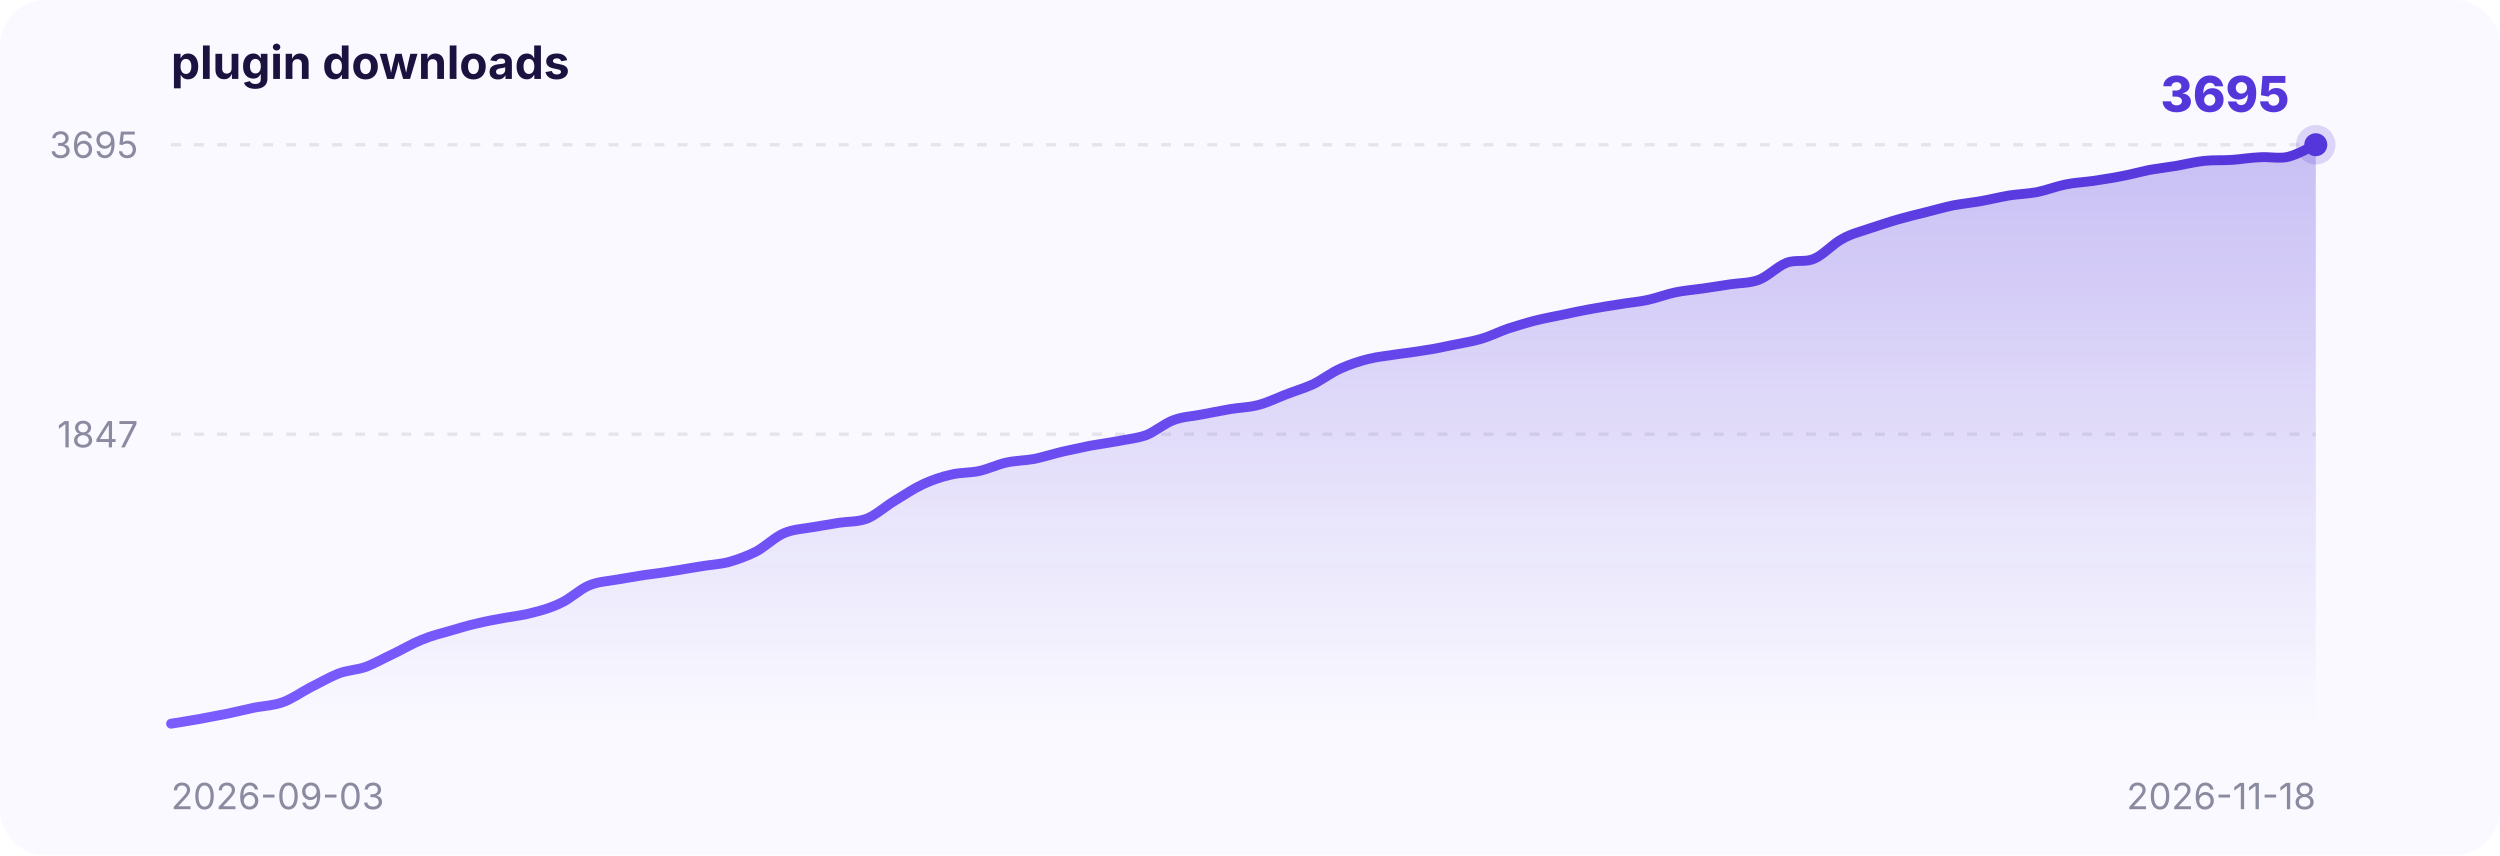
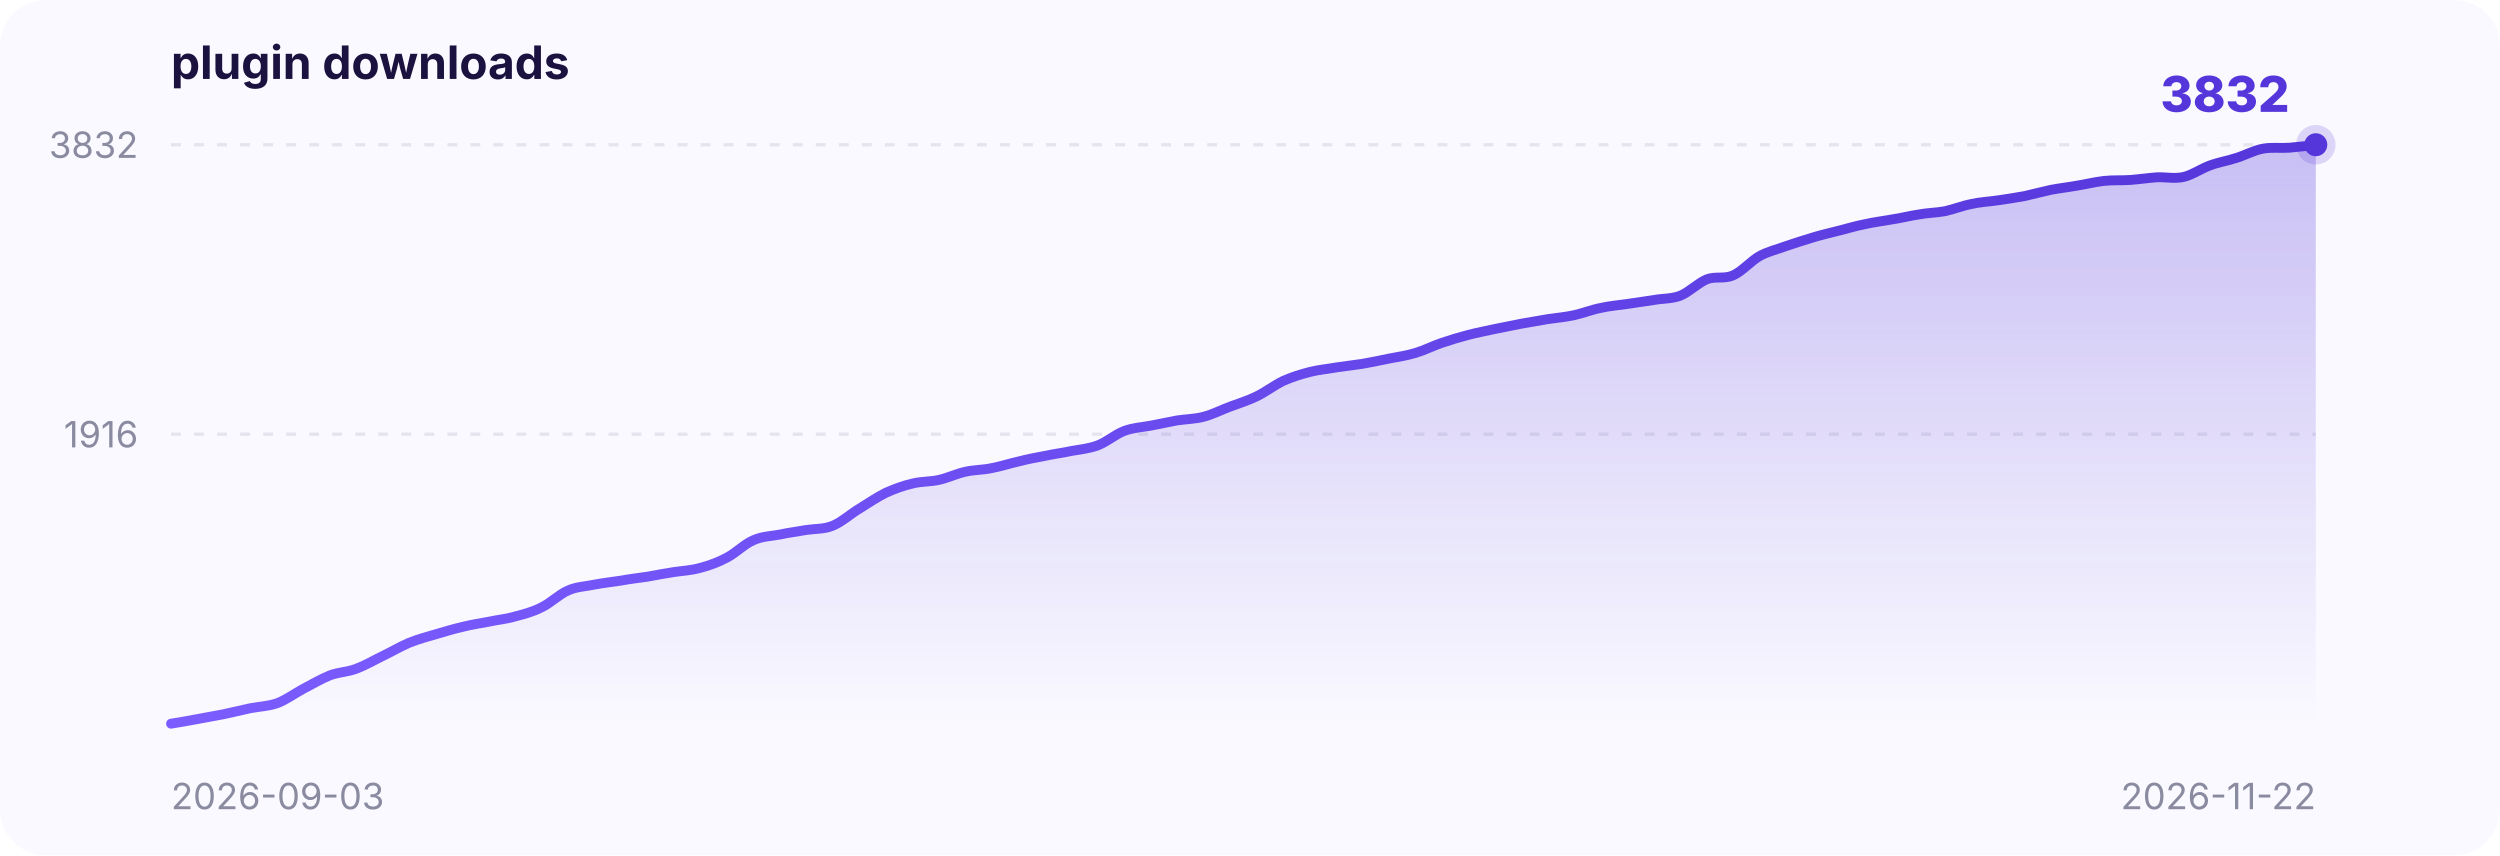
<svg xmlns="http://www.w3.org/2000/svg" width="760" height="260" viewBox="0 0 760 260" font-family="-apple-system,BlinkMacSystemFont,Segoe UI,sans-serif">
  <defs>
    <linearGradient id="area" x1="0" y1="0" x2="0" y2="1">
      <stop offset="0" stop-color="#5436DA" stop-opacity="0.30" />
      <stop offset="1" stop-color="#5436DA" stop-opacity="0" />
    </linearGradient>
    <linearGradient id="stroke" x1="0" y1="0" x2="1" y2="0">
      <stop offset="0" stop-color="#7a5cff" />
      <stop offset="1" stop-color="#5436DA" />
    </linearGradient>
  </defs>
  <rect x="0" y="0" width="760" height="260" rx="14" fill="#faf9ff" />
  <text x="52" y="24" font-size="14" font-weight="700" fill="#1b1240">plugin downloads</text>
  <line x1="52" y1="132.0" x2="704" y2="132.0" stroke="#8a8aa0" stroke-opacity="0.18" stroke-dasharray="3 4" />
-   <text x="42" y="136.0" text-anchor="end" font-size="11" fill="#8a8aa0">1847</text>
+   <text x="42" y="136.0" text-anchor="end" font-size="11" fill="#8a8aa0">1916</text>
  <line x1="52" y1="44.0" x2="704" y2="44.0" stroke="#8a8aa0" stroke-opacity="0.18" stroke-dasharray="3 4" />
-   <text x="42" y="48.0" text-anchor="end" font-size="11" fill="#8a8aa0">3695</text>
+   <text x="42" y="48.0" text-anchor="end" font-size="11" fill="#8a8aa0">3832</text>
  <text x="52" y="246" font-size="11" fill="#8a8aa0">2026-09-03</text>
-   <text x="704" y="246" text-anchor="end" font-size="11" fill="#8a8aa0">2026-11-18</text>
-   <path d="M 52.0,220.0 C 53.4,219.8 57.6,219.1 60.5,218.6 C 63.3,218.1 66.1,217.5 68.9,217.0 C 71.8,216.4 74.6,215.7 77.4,215.1 C 80.2,214.6 83.0,214.5 85.9,213.5 C 88.7,212.5 91.5,210.5 94.3,209.0 C 97.2,207.6 100.0,205.9 102.8,204.8 C 105.6,203.7 108.5,203.7 111.3,202.7 C 114.1,201.6 116.9,200.0 119.7,198.7 C 122.6,197.3 125.4,195.6 128.2,194.5 C 131.0,193.3 133.9,192.6 136.7,191.8 C 139.5,191.0 142.3,190.1 145.1,189.5 C 148.0,188.8 150.8,188.3 153.6,187.8 C 156.4,187.3 159.3,187.0 162.1,186.2 C 164.9,185.5 167.7,184.7 170.5,183.3 C 173.4,182.0 176.2,179.2 179.0,178.0 C 181.8,176.8 184.7,176.7 187.5,176.2 C 190.3,175.7 193.1,175.3 195.9,174.8 C 198.8,174.4 201.6,174.1 204.4,173.6 C 207.2,173.2 210.1,172.6 212.9,172.2 C 215.7,171.7 218.5,171.6 221.4,170.9 C 224.2,170.1 227.0,169.1 229.8,167.7 C 232.6,166.2 235.5,163.3 238.3,162.1 C 241.1,160.9 243.9,160.8 246.8,160.3 C 249.6,159.8 252.4,159.4 255.2,158.9 C 258.0,158.5 260.9,158.7 263.7,157.6 C 266.5,156.4 269.3,153.8 272.2,152.1 C 275.0,150.4 277.8,148.5 280.6,147.2 C 283.4,145.9 286.3,144.9 289.1,144.3 C 291.9,143.6 294.7,143.8 297.6,143.2 C 300.4,142.6 303.2,141.2 306.0,140.6 C 308.8,140.0 311.7,140.0 314.5,139.5 C 317.3,138.9 320.1,138.0 323.0,137.3 C 325.8,136.7 328.6,136.1 331.4,135.5 C 334.3,135.0 337.1,134.6 339.9,134.1 C 342.7,133.5 345.5,133.3 348.4,132.3 C 351.2,131.2 354.0,128.7 356.8,127.7 C 359.7,126.6 362.5,126.6 365.3,126.0 C 368.1,125.5 370.9,124.9 373.8,124.4 C 376.6,123.9 379.4,123.9 382.2,123.2 C 385.1,122.5 387.9,121.1 390.7,120.0 C 393.5,118.9 396.3,118.1 399.2,116.8 C 402.0,115.4 404.8,113.2 407.6,112.0 C 410.5,110.7 413.3,109.8 416.1,109.1 C 418.9,108.4 421.7,108.2 424.6,107.7 C 427.4,107.3 430.2,107.0 433.0,106.5 C 435.9,106.1 438.7,105.5 441.5,104.9 C 444.3,104.3 447.2,103.9 450.0,103.1 C 452.8,102.3 455.6,100.9 458.4,99.9 C 461.3,99.0 464.1,98.1 466.9,97.4 C 469.7,96.7 472.6,96.2 475.4,95.6 C 478.2,95.0 481.0,94.4 483.8,93.9 C 486.7,93.4 489.5,92.9 492.3,92.5 C 495.1,92.0 498.0,91.8 500.8,91.2 C 503.6,90.6 506.4,89.5 509.2,88.9 C 512.1,88.3 514.9,88.1 517.7,87.7 C 520.5,87.3 523.4,86.8 526.2,86.4 C 529.0,86.0 531.8,86.1 534.6,85.1 C 537.5,84.0 540.3,81.0 543.1,79.9 C 545.9,78.8 548.8,79.9 551.6,78.6 C 554.4,77.4 557.2,74.1 560.1,72.6 C 562.9,71.0 565.7,70.4 568.5,69.4 C 571.3,68.5 574.2,67.5 577.0,66.7 C 579.8,65.9 582.6,65.2 585.5,64.5 C 588.3,63.8 591.1,63.0 593.9,62.4 C 596.7,61.9 599.6,61.6 602.4,61.1 C 605.2,60.6 608.0,59.9 610.9,59.4 C 613.7,59.0 616.5,58.9 619.3,58.4 C 622.1,57.8 625.0,56.7 627.8,56.1 C 630.6,55.5 633.4,55.4 636.3,55.0 C 639.1,54.5 641.9,54.2 644.7,53.6 C 647.5,53.1 650.4,52.3 653.2,51.7 C 656.0,51.2 658.8,50.9 661.7,50.4 C 664.5,49.9 667.3,49.2 670.1,48.9 C 673.0,48.6 675.8,48.8 678.6,48.6 C 681.4,48.4 684.2,47.9 687.1,47.8 C 689.9,47.6 692.7,48.3 695.5,47.7 C 698.4,47.0 702.6,44.6 704.0,44.0 L 704.0,220 L 52.0,220 Z" fill="url(#area)" />
-   <path d="M 52.0,220.0 C 53.4,219.8 57.6,219.1 60.5,218.6 C 63.3,218.1 66.1,217.5 68.9,217.0 C 71.8,216.4 74.6,215.7 77.4,215.1 C 80.2,214.6 83.0,214.5 85.9,213.5 C 88.7,212.5 91.5,210.5 94.3,209.0 C 97.2,207.6 100.0,205.9 102.8,204.8 C 105.6,203.7 108.5,203.7 111.3,202.7 C 114.1,201.6 116.9,200.0 119.7,198.7 C 122.6,197.3 125.4,195.6 128.2,194.5 C 131.0,193.3 133.9,192.6 136.7,191.8 C 139.5,191.0 142.3,190.1 145.1,189.5 C 148.0,188.8 150.8,188.3 153.6,187.8 C 156.4,187.3 159.3,187.0 162.1,186.2 C 164.9,185.5 167.7,184.7 170.5,183.3 C 173.4,182.0 176.2,179.2 179.0,178.0 C 181.8,176.8 184.7,176.7 187.5,176.2 C 190.3,175.7 193.1,175.3 195.9,174.8 C 198.8,174.4 201.6,174.1 204.4,173.6 C 207.2,173.2 210.1,172.6 212.9,172.2 C 215.7,171.7 218.5,171.6 221.4,170.9 C 224.2,170.1 227.0,169.1 229.8,167.7 C 232.6,166.2 235.5,163.3 238.3,162.1 C 241.1,160.9 243.9,160.8 246.8,160.3 C 249.6,159.8 252.4,159.4 255.2,158.9 C 258.0,158.5 260.9,158.7 263.7,157.6 C 266.5,156.4 269.3,153.8 272.2,152.1 C 275.0,150.4 277.8,148.5 280.6,147.2 C 283.4,145.9 286.3,144.9 289.1,144.3 C 291.9,143.6 294.7,143.8 297.6,143.2 C 300.4,142.6 303.2,141.2 306.0,140.6 C 308.8,140.0 311.7,140.0 314.5,139.5 C 317.3,138.9 320.1,138.0 323.0,137.3 C 325.8,136.7 328.6,136.1 331.4,135.5 C 334.3,135.0 337.1,134.6 339.9,134.1 C 342.7,133.5 345.5,133.3 348.4,132.3 C 351.2,131.2 354.0,128.7 356.8,127.7 C 359.7,126.6 362.5,126.6 365.3,126.0 C 368.1,125.5 370.9,124.9 373.8,124.4 C 376.6,123.9 379.4,123.9 382.2,123.2 C 385.1,122.5 387.9,121.1 390.7,120.0 C 393.5,118.9 396.3,118.1 399.2,116.8 C 402.0,115.4 404.8,113.2 407.6,112.0 C 410.5,110.7 413.3,109.8 416.1,109.1 C 418.9,108.4 421.7,108.2 424.6,107.7 C 427.4,107.3 430.2,107.0 433.0,106.5 C 435.9,106.1 438.7,105.5 441.5,104.9 C 444.3,104.3 447.2,103.9 450.0,103.1 C 452.8,102.3 455.6,100.9 458.4,99.9 C 461.3,99.0 464.1,98.1 466.9,97.4 C 469.7,96.7 472.6,96.2 475.4,95.6 C 478.2,95.0 481.0,94.4 483.8,93.9 C 486.7,93.4 489.5,92.9 492.3,92.5 C 495.1,92.0 498.0,91.8 500.8,91.2 C 503.6,90.6 506.4,89.5 509.2,88.9 C 512.1,88.3 514.9,88.1 517.7,87.7 C 520.5,87.3 523.4,86.8 526.2,86.4 C 529.0,86.0 531.8,86.1 534.6,85.1 C 537.5,84.0 540.3,81.0 543.1,79.9 C 545.9,78.8 548.8,79.9 551.6,78.6 C 554.4,77.4 557.2,74.1 560.1,72.6 C 562.9,71.0 565.7,70.4 568.5,69.4 C 571.3,68.5 574.2,67.5 577.0,66.7 C 579.8,65.9 582.6,65.2 585.5,64.5 C 588.3,63.8 591.1,63.0 593.9,62.4 C 596.7,61.9 599.6,61.6 602.4,61.1 C 605.2,60.6 608.0,59.9 610.9,59.4 C 613.7,59.0 616.5,58.9 619.3,58.4 C 622.1,57.8 625.0,56.7 627.8,56.1 C 630.6,55.5 633.4,55.4 636.3,55.0 C 639.1,54.5 641.9,54.2 644.7,53.6 C 647.5,53.1 650.4,52.3 653.2,51.7 C 656.0,51.2 658.8,50.9 661.7,50.4 C 664.5,49.9 667.3,49.2 670.1,48.9 C 673.0,48.6 675.8,48.8 678.6,48.6 C 681.4,48.4 684.2,47.9 687.1,47.8 C 689.9,47.6 692.7,48.3 695.5,47.7 C 698.4,47.0 702.6,44.6 704.0,44.0" fill="none" stroke="url(#stroke)" stroke-width="3" stroke-linecap="round" />
+   <text x="704" y="246" text-anchor="end" font-size="11" fill="#8a8aa0">2026-11-22</text>
+   <path d="M 52.0,220.0 C 53.3,219.8 57.4,219.1 60.0,218.6 C 62.7,218.1 65.4,217.6 68.1,217.1 C 70.8,216.5 73.5,215.9 76.1,215.3 C 78.8,214.8 81.5,214.7 84.2,213.8 C 86.9,212.8 89.6,210.8 92.2,209.4 C 94.9,208.0 97.6,206.4 100.3,205.3 C 103.0,204.3 105.7,204.3 108.3,203.3 C 111.0,202.3 113.7,200.7 116.4,199.4 C 119.1,198.1 121.8,196.5 124.4,195.4 C 127.1,194.3 129.8,193.6 132.5,192.8 C 135.2,192.0 137.9,191.2 140.5,190.6 C 143.2,189.9 145.9,189.5 148.6,189.0 C 151.3,188.4 154.0,188.2 156.6,187.4 C 159.3,186.7 162.0,186.0 164.7,184.6 C 167.4,183.3 170.1,180.6 172.7,179.5 C 175.4,178.3 178.1,178.3 180.8,177.7 C 183.5,177.2 186.2,176.9 188.8,176.5 C 191.5,176.0 194.2,175.7 196.9,175.3 C 199.6,174.8 202.3,174.3 204.9,173.9 C 207.6,173.5 210.3,173.4 213.0,172.6 C 215.7,171.9 218.4,170.9 221.0,169.5 C 223.7,168.1 226.4,165.3 229.1,164.2 C 231.8,163.0 234.5,163.0 237.1,162.5 C 239.8,161.9 242.5,161.6 245.2,161.1 C 247.9,160.7 250.6,160.9 253.2,159.8 C 255.9,158.7 258.6,156.2 261.3,154.6 C 264.0,152.9 266.7,151.1 269.3,149.8 C 272.0,148.6 274.7,147.6 277.4,147.0 C 280.1,146.3 282.7,146.5 285.4,145.9 C 288.1,145.3 290.8,144.0 293.5,143.4 C 296.2,142.8 298.8,142.9 301.5,142.3 C 304.2,141.8 306.9,140.9 309.6,140.3 C 312.3,139.6 314.9,139.1 317.6,138.6 C 320.3,138.0 323.0,137.7 325.7,137.1 C 328.4,136.6 331.0,136.4 333.7,135.4 C 336.4,134.4 339.1,132.0 341.8,131.0 C 344.5,130.0 347.1,129.9 349.8,129.4 C 352.5,128.9 355.2,128.3 357.9,127.8 C 360.6,127.4 363.2,127.4 365.9,126.7 C 368.6,126.0 371.3,124.6 374.0,123.6 C 376.7,122.6 379.3,121.8 382.0,120.5 C 384.7,119.2 387.4,117.1 390.1,115.8 C 392.8,114.6 395.4,113.8 398.1,113.1 C 400.8,112.4 403.5,112.2 406.2,111.7 C 408.9,111.3 411.5,111.0 414.2,110.6 C 416.9,110.1 419.6,109.6 422.3,109.0 C 425.0,108.5 427.6,108.1 430.3,107.3 C 433.0,106.5 435.7,105.1 438.4,104.2 C 441.1,103.3 443.7,102.5 446.4,101.8 C 449.1,101.1 451.8,100.6 454.5,100.0 C 457.2,99.5 459.8,98.9 462.5,98.4 C 465.2,97.9 467.9,97.5 470.6,97.0 C 473.3,96.6 475.9,96.4 478.6,95.8 C 481.3,95.2 484.0,94.1 486.7,93.6 C 489.3,93.0 492.0,92.8 494.7,92.4 C 497.4,92.0 500.1,91.6 502.8,91.2 C 505.4,90.7 508.1,90.9 510.8,89.9 C 513.5,88.8 516.2,86.0 518.9,84.9 C 521.5,83.9 524.2,84.9 526.9,83.7 C 529.6,82.5 532.3,79.3 535.0,77.8 C 537.6,76.4 540.3,75.8 543.0,74.8 C 545.7,73.9 548.4,73.0 551.1,72.2 C 553.7,71.4 556.4,70.8 559.1,70.1 C 561.8,69.4 564.5,68.6 567.2,68.1 C 569.8,67.5 572.5,67.2 575.2,66.7 C 577.9,66.3 580.6,65.6 583.3,65.2 C 585.9,64.7 588.6,64.7 591.3,64.2 C 594.0,63.6 596.7,62.5 599.4,62.0 C 602.0,61.4 604.7,61.3 607.4,60.9 C 610.1,60.5 612.8,60.1 615.5,59.6 C 618.1,59.0 620.8,58.3 623.5,57.7 C 626.2,57.2 628.9,56.9 631.6,56.4 C 634.2,56.0 636.9,55.3 639.6,55.0 C 642.3,54.7 645.0,54.9 647.7,54.7 C 650.3,54.5 653.0,54.1 655.7,53.9 C 658.4,53.8 661.1,54.4 663.8,53.8 C 666.4,53.2 669.1,51.3 671.8,50.3 C 674.5,49.3 677.2,48.9 679.9,48.0 C 682.5,47.2 685.2,45.7 687.9,45.2 C 690.6,44.7 693.3,45.1 696.0,44.9 C 698.6,44.7 702.7,44.2 704.0,44.0 L 704.0,220 L 52.0,220 Z" fill="url(#area)" />
+   <path d="M 52.0,220.0 C 53.3,219.8 57.4,219.1 60.0,218.6 C 62.7,218.1 65.4,217.6 68.1,217.1 C 70.8,216.5 73.5,215.9 76.1,215.3 C 78.8,214.8 81.5,214.7 84.2,213.8 C 86.9,212.8 89.6,210.8 92.2,209.4 C 94.9,208.0 97.6,206.4 100.3,205.3 C 103.0,204.3 105.7,204.3 108.3,203.3 C 111.0,202.3 113.7,200.7 116.4,199.4 C 119.1,198.1 121.8,196.5 124.4,195.4 C 127.1,194.3 129.8,193.6 132.5,192.8 C 135.2,192.0 137.9,191.2 140.5,190.6 C 143.2,189.9 145.9,189.5 148.6,189.0 C 151.3,188.4 154.0,188.2 156.6,187.4 C 159.3,186.7 162.0,186.0 164.7,184.6 C 167.4,183.3 170.1,180.6 172.7,179.5 C 175.4,178.3 178.1,178.3 180.8,177.7 C 183.5,177.2 186.2,176.9 188.8,176.5 C 191.5,176.0 194.2,175.7 196.9,175.3 C 199.6,174.8 202.3,174.3 204.9,173.9 C 207.6,173.5 210.3,173.4 213.0,172.6 C 215.7,171.9 218.4,170.9 221.0,169.5 C 223.7,168.1 226.4,165.3 229.1,164.2 C 231.8,163.0 234.5,163.0 237.1,162.5 C 239.8,161.9 242.5,161.6 245.2,161.1 C 247.9,160.7 250.6,160.9 253.2,159.8 C 255.9,158.7 258.6,156.2 261.3,154.6 C 264.0,152.9 266.7,151.1 269.3,149.8 C 272.0,148.6 274.7,147.6 277.4,147.0 C 280.1,146.3 282.7,146.5 285.4,145.9 C 288.1,145.3 290.8,144.0 293.5,143.4 C 296.2,142.8 298.8,142.9 301.5,142.3 C 304.2,141.8 306.9,140.9 309.6,140.3 C 312.3,139.6 314.9,139.1 317.6,138.6 C 320.3,138.0 323.0,137.7 325.7,137.1 C 328.4,136.6 331.0,136.4 333.7,135.4 C 336.4,134.4 339.1,132.0 341.8,131.0 C 344.5,130.0 347.1,129.9 349.8,129.4 C 352.5,128.9 355.2,128.3 357.9,127.8 C 360.6,127.4 363.2,127.4 365.9,126.7 C 368.6,126.0 371.3,124.6 374.0,123.6 C 376.7,122.6 379.3,121.8 382.0,120.5 C 384.7,119.2 387.4,117.1 390.1,115.8 C 392.8,114.6 395.4,113.8 398.1,113.1 C 400.8,112.4 403.5,112.2 406.2,111.7 C 408.9,111.3 411.5,111.0 414.2,110.6 C 416.9,110.1 419.6,109.6 422.3,109.0 C 425.0,108.5 427.6,108.1 430.3,107.3 C 433.0,106.5 435.7,105.1 438.4,104.2 C 441.1,103.3 443.7,102.5 446.4,101.8 C 449.1,101.1 451.8,100.6 454.5,100.0 C 457.2,99.5 459.8,98.9 462.5,98.4 C 465.2,97.9 467.9,97.5 470.6,97.0 C 473.3,96.6 475.9,96.4 478.6,95.8 C 481.3,95.2 484.0,94.1 486.7,93.6 C 489.3,93.0 492.0,92.8 494.7,92.4 C 497.4,92.0 500.1,91.6 502.8,91.2 C 505.4,90.7 508.1,90.9 510.8,89.9 C 513.5,88.8 516.2,86.0 518.9,84.9 C 521.5,83.9 524.2,84.9 526.9,83.7 C 529.6,82.5 532.3,79.3 535.0,77.8 C 537.6,76.4 540.3,75.8 543.0,74.8 C 545.7,73.9 548.4,73.0 551.1,72.2 C 553.7,71.4 556.4,70.8 559.1,70.1 C 561.8,69.4 564.5,68.6 567.2,68.1 C 569.8,67.5 572.5,67.2 575.2,66.7 C 577.9,66.3 580.6,65.6 583.3,65.2 C 585.9,64.7 588.6,64.7 591.3,64.2 C 594.0,63.6 596.7,62.5 599.4,62.0 C 602.0,61.4 604.7,61.3 607.4,60.9 C 610.1,60.5 612.8,60.1 615.5,59.6 C 618.1,59.0 620.8,58.3 623.5,57.7 C 626.2,57.2 628.9,56.9 631.6,56.4 C 634.2,56.0 636.9,55.3 639.6,55.0 C 642.3,54.7 645.0,54.9 647.7,54.7 C 650.3,54.5 653.0,54.1 655.7,53.9 C 658.4,53.8 661.1,54.4 663.8,53.8 C 666.4,53.2 669.1,51.3 671.8,50.3 C 674.5,49.3 677.2,48.9 679.9,48.0 C 682.5,47.2 685.2,45.7 687.9,45.2 C 690.6,44.7 693.3,45.1 696.0,44.9 C 698.6,44.7 702.7,44.2 704.0,44.0" fill="none" stroke="url(#stroke)" stroke-width="3" stroke-linecap="round" />
  <circle cx="704.0" cy="44.0" r="6" fill="#5436DA" fill-opacity="0.18" />
  <circle cx="704.0" cy="44.0" r="3.5" fill="#5436DA" />
-   <text x="696.0" y="34.0" text-anchor="end" font-size="15" font-weight="800" fill="#5436DA">3695</text>
+   <text x="696.0" y="34.0" text-anchor="end" font-size="15" font-weight="800" fill="#5436DA">3832</text>
</svg>
